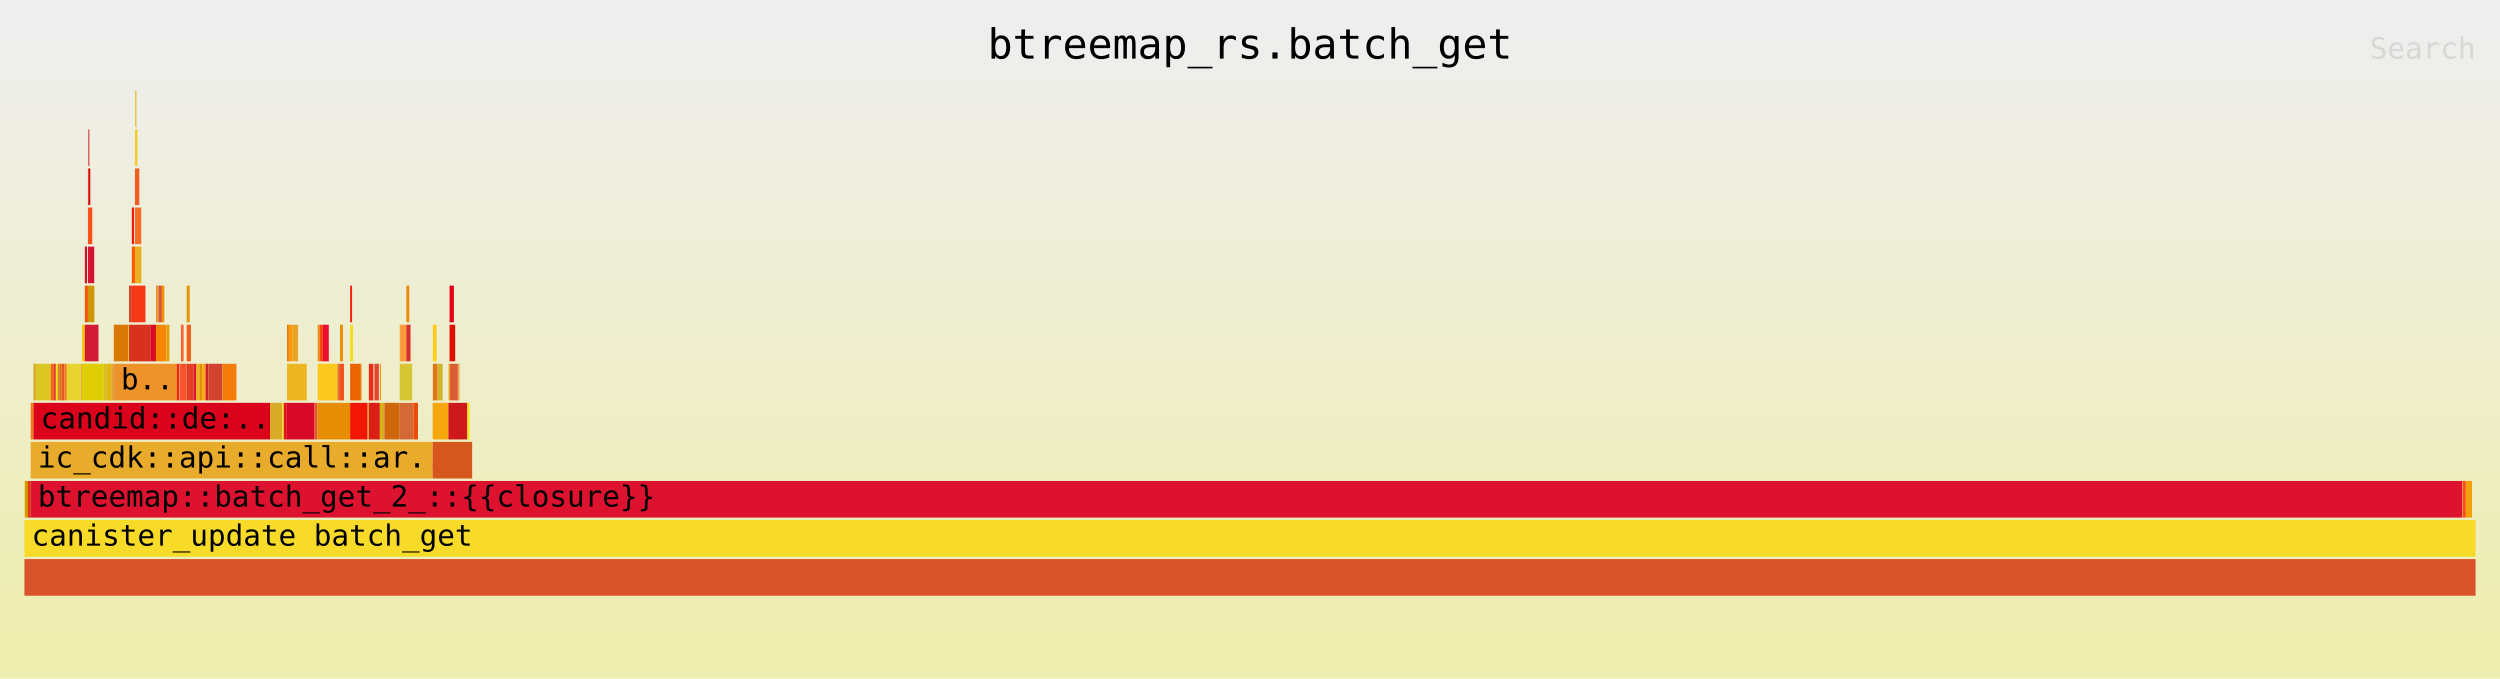
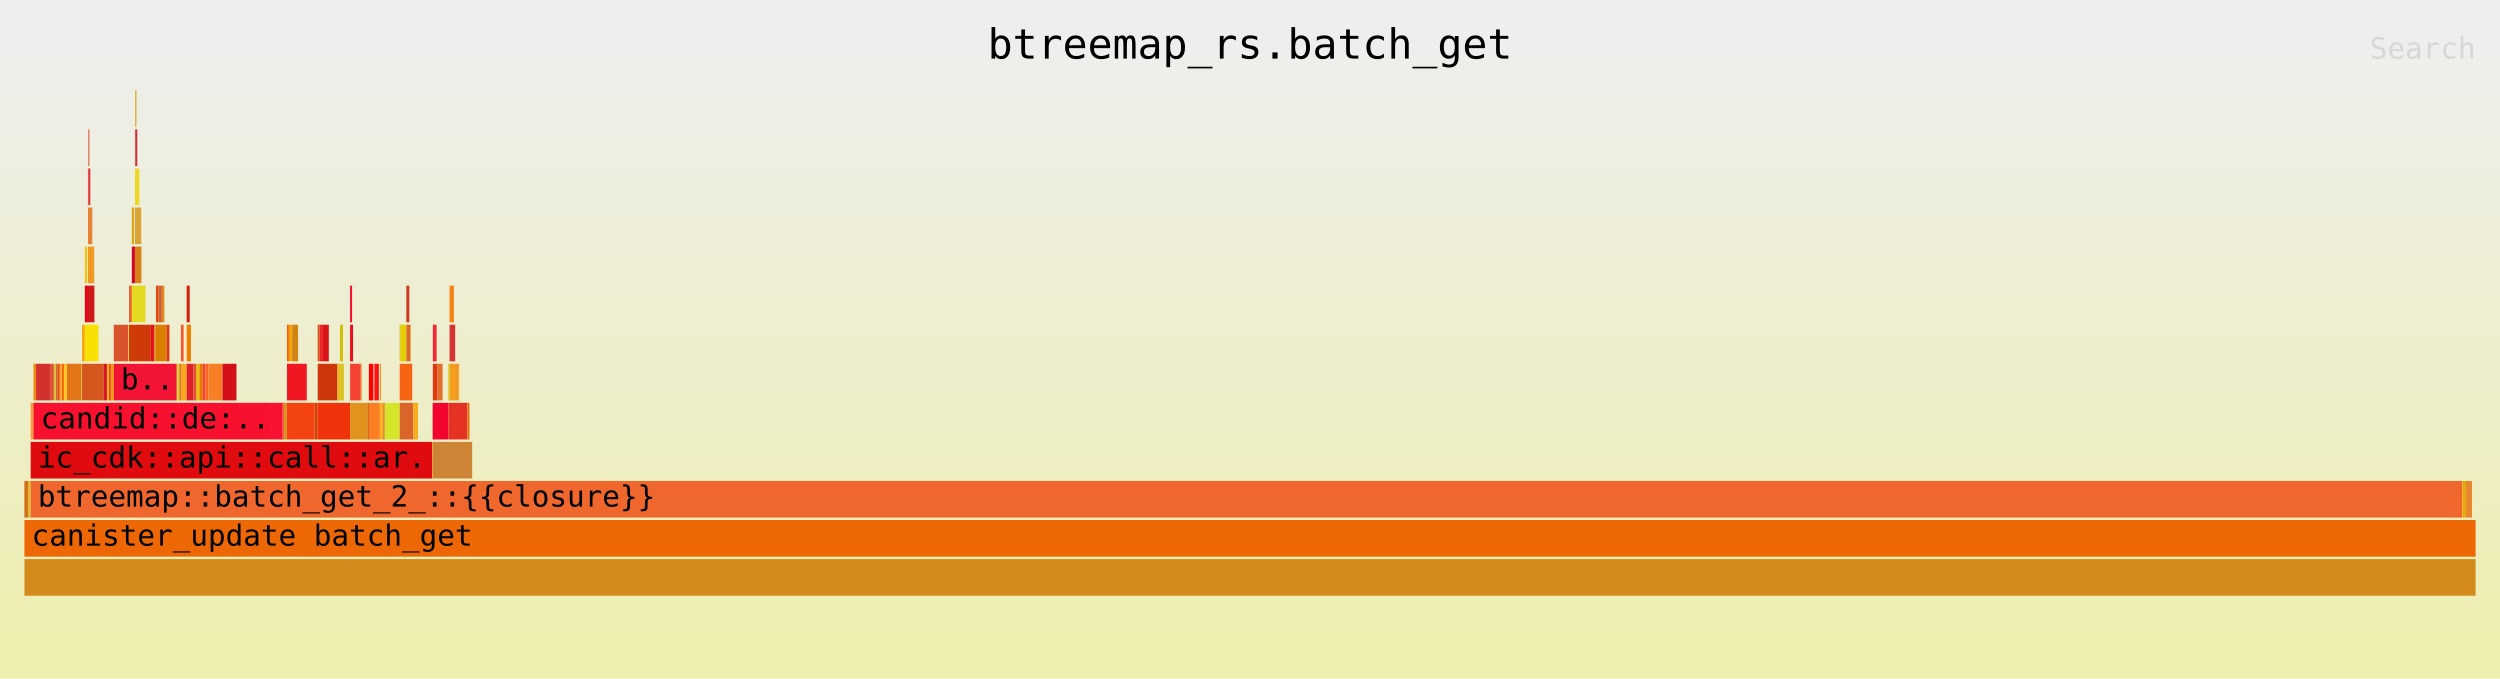
<svg xmlns="http://www.w3.org/2000/svg" xmlns:ns1="http://github.com/jonhoo/inferno" version="1.1" width="1024" height="278" viewBox="0 0 1024 278">
  <defs>
    <linearGradient id="background" y1="0" y2="1" x1="0" x2="0">
      <stop stop-color="#eeeeee" offset="5%" />
      <stop stop-color="#eeeeb0" offset="95%" />
    </linearGradient>
  </defs>
  <style type="text/css">
text { font-family:monospace; font-size:12px }
#title { text-anchor:middle; font-size:17px; }
#matched { text-anchor:end; }
#search { text-anchor:end; opacity:0.1; cursor:pointer; }
#search:hover, #search.show { opacity:1; }
#subtitle { text-anchor:middle; font-color:rgb(160,160,160); }
#unzoom { cursor:pointer; }
#frames &gt; *:hover { stroke:black; stroke-width:0.5; cursor:pointer; }
.hide { display:none; }
.parent { opacity:0.5; }
</style>
  <rect x="0" y="0" width="100%" height="278" fill="url(#background)" />
  <text id="title" fill="rgb(0,0,0)" x="50%" y="24.00">btreemap_rs.batch_get</text>
  <text id="details" fill="rgb(0,0,0)" x="10" y="261.00"> </text>
  <text id="unzoom" class="hide" fill="rgb(0,0,0)" x="10" y="24.00">Reset Zoom</text>
  <text id="search" fill="rgb(0,0,0)" x="1014" y="24.00">Search</text>
  <text id="matched" fill="rgb(0,0,0)" x="1014" y="261.00"> </text>
  <svg id="frames" x="10" width="1004" total_samples="66814">
    <g>
-       <rect x="0%" y="197" width="0.028%" height="15" fill="rgb(214,222,38)" ns1:x="0" ns1:w="19" />
+       <rect x="0%" y="197" width="0.028%" height="15" fill="rgb(207,100,30)" ns1:x="0" ns1:w="19" />
      <text x="0.293%" y="207.50" />
    </g>
    <g>
-       <rect x="0.028%" y="197" width="0.114%" height="15" fill="rgb(217,145,3)" ns1:x="19" ns1:w="76" />
+       <rect x="0.028%" y="197" width="0.114%" height="15" fill="rgb(208,103,12)" ns1:x="19" ns1:w="76" />
      <text x="0.321%" y="207.50" />
    </g>
    <g>
-       <rect x="0.142%" y="197" width="0.114%" height="15" fill="rgb(216,54,15)" ns1:x="95" ns1:w="76" />
+       <rect x="0.142%" y="197" width="0.114%" height="15" fill="rgb(223,185,53)" ns1:x="95" ns1:w="76" />
      <text x="0.435%" y="207.50" />
    </g>
    <g>
-       <rect x="0.256%" y="165" width="0.114%" height="15" fill="rgb(245,124,21)" ns1:x="171" ns1:w="76" />
+       <rect x="0.256%" y="165" width="0.114%" height="15" fill="rgb(252,152,54)" ns1:x="171" ns1:w="76" />
      <text x="0.549%" y="175.50" />
    </g>
    <g>
-       <rect x="0.37%" y="149" width="0.106%" height="15" fill="rgb(216,173,39)" ns1:x="247" ns1:w="71" />
+       <rect x="0.37%" y="149" width="0.106%" height="15" fill="rgb(239,137,12)" ns1:x="247" ns1:w="71" />
      <text x="0.663%" y="159.50" />
    </g>
    <g>
-       <rect x="0.476%" y="149" width="0.599%" height="15" fill="rgb(219,199,36)" ns1:x="318" ns1:w="400" />
+       <rect x="0.476%" y="149" width="0.599%" height="15" fill="rgb(210,49,45)" ns1:x="318" ns1:w="400" />
      <text x="0.769%" y="159.50" />
    </g>
    <g>
-       <rect x="1.075%" y="149" width="0.127%" height="15" fill="rgb(249,100,18)" ns1:x="718" ns1:w="85" />
+       <rect x="1.075%" y="149" width="0.127%" height="15" fill="rgb(223,80,45)" ns1:x="718" ns1:w="85" />
      <text x="1.368%" y="159.50" />
    </g>
    <g>
-       <rect x="1.202%" y="149" width="0.081%" height="15" fill="rgb(219,56,51)" ns1:x="803" ns1:w="54" />
+       <rect x="1.202%" y="149" width="0.081%" height="15" fill="rgb(214,198,53)" ns1:x="803" ns1:w="54" />
      <text x="1.495%" y="159.50" />
    </g>
    <g>
-       <rect x="1.283%" y="149" width="0.081%" height="15" fill="rgb(239,226,17)" ns1:x="857" ns1:w="54" />
+       <rect x="1.283%" y="149" width="0.081%" height="15" fill="rgb(211,105,52)" ns1:x="857" ns1:w="54" />
      <text x="1.576%" y="159.50" />
    </g>
    <g>
-       <rect x="1.363%" y="149" width="0.081%" height="15" fill="rgb(215,122,54)" ns1:x="911" ns1:w="54" />
+       <rect x="1.363%" y="149" width="0.081%" height="15" fill="rgb(236,74,7)" ns1:x="911" ns1:w="54" />
      <text x="1.657%" y="159.50" />
    </g>
    <g>
-       <rect x="1.444%" y="149" width="0.081%" height="15" fill="rgb(227,114,8)" ns1:x="965" ns1:w="54" />
+       <rect x="1.444%" y="149" width="0.081%" height="15" fill="rgb(233,171,43)" ns1:x="965" ns1:w="54" />
      <text x="1.737%" y="159.50" />
    </g>
    <g>
-       <rect x="1.525%" y="149" width="0.106%" height="15" fill="rgb(228,87,36)" ns1:x="1019" ns1:w="71" />
+       <rect x="1.525%" y="149" width="0.106%" height="15" fill="rgb(249,104,17)" ns1:x="1019" ns1:w="71" />
      <text x="1.818%" y="159.50" />
    </g>
    <g>
-       <rect x="1.631%" y="149" width="0.097%" height="15" fill="rgb(246,119,30)" ns1:x="1090" ns1:w="65" />
+       <rect x="1.631%" y="149" width="0.097%" height="15" fill="rgb(254,203,22)" ns1:x="1090" ns1:w="65" />
      <text x="1.924%" y="159.50" />
    </g>
    <g>
-       <rect x="1.729%" y="149" width="0.599%" height="15" fill="rgb(231,212,47)" ns1:x="1155" ns1:w="400" />
+       <rect x="1.729%" y="149" width="0.599%" height="15" fill="rgb(226,117,22)" ns1:x="1155" ns1:w="400" />
      <text x="2.022%" y="159.50" />
    </g>
    <g>
-       <rect x="2.327%" y="149" width="0.024%" height="15" fill="rgb(234,127,38)" ns1:x="1555" ns1:w="16" />
+       <rect x="2.327%" y="149" width="0.024%" height="15" fill="rgb(208,180,41)" ns1:x="1555" ns1:w="16" />
      <text x="2.62%" y="159.50" />
    </g>
    <g>
-       <rect x="2.351%" y="133" width="0.114%" height="15" fill="rgb(252,195,3)" ns1:x="1571" ns1:w="76" />
+       <rect x="2.351%" y="133" width="0.114%" height="15" fill="rgb(247,167,14)" ns1:x="1571" ns1:w="76" />
      <text x="2.644%" y="143.50" />
    </g>
    <g>
-       <rect x="2.465%" y="101" width="0.09%" height="15" fill="rgb(205,21,37)" ns1:x="1647" ns1:w="60" />
+       <rect x="2.465%" y="101" width="0.09%" height="15" fill="rgb(246,194,10)" ns1:x="1647" ns1:w="60" />
      <text x="2.758%" y="111.50" />
    </g>
    <g>
-       <rect x="2.465%" y="117" width="0.127%" height="15" fill="rgb(240,88,9)" ns1:x="1647" ns1:w="85" />
+       <rect x="2.465%" y="117" width="0.127%" height="15" fill="rgb(228,2,21)" ns1:x="1647" ns1:w="85" />
      <text x="2.758%" y="127.50" />
    </g>
    <g>
-       <rect x="2.592%" y="69" width="0.013%" height="15" fill="rgb(240,59,11)" ns1:x="1732" ns1:w="9" />
+       <rect x="2.592%" y="69" width="0.013%" height="15" fill="rgb(221,17,1)" ns1:x="1732" ns1:w="9" />
      <text x="2.885%" y="79.50" />
    </g>
    <g>
-       <rect x="2.606%" y="53" width="0.045%" height="15" fill="rgb(210,53,50)" ns1:x="1741" ns1:w="30" />
+       <rect x="2.606%" y="53" width="0.045%" height="15" fill="rgb(216,92,52)" ns1:x="1741" ns1:w="30" />
      <text x="2.899%" y="63.50" />
    </g>
    <g>
-       <rect x="2.606%" y="69" width="0.082%" height="15" fill="rgb(222,0,8)" ns1:x="1741" ns1:w="55" />
+       <rect x="2.606%" y="69" width="0.082%" height="15" fill="rgb(226,49,52)" ns1:x="1741" ns1:w="55" />
      <text x="2.899%" y="79.50" />
    </g>
    <g>
-       <rect x="2.592%" y="85" width="0.177%" height="15" fill="rgb(254,81,25)" ns1:x="1732" ns1:w="118" />
+       <rect x="2.592%" y="85" width="0.177%" height="15" fill="rgb(229,130,54)" ns1:x="1732" ns1:w="118" />
      <text x="2.885%" y="95.50" />
    </g>
    <g>
-       <rect x="2.592%" y="101" width="0.256%" height="15" fill="rgb(214,19,51)" ns1:x="1732" ns1:w="171" />
+       <rect x="2.592%" y="101" width="0.256%" height="15" fill="rgb(239,153,35)" ns1:x="1732" ns1:w="171" />
      <text x="2.885%" y="111.50" />
    </g>
    <g>
-       <rect x="2.592%" y="117" width="0.263%" height="15" fill="rgb(206,150,7)" ns1:x="1732" ns1:w="176" />
+       <rect x="2.592%" y="117" width="0.263%" height="15" fill="rgb(205,25,26)" ns1:x="1732" ns1:w="176" />
      <text x="2.885%" y="127.50" />
    </g>
    <g>
-       <rect x="2.465%" y="133" width="0.557%" height="15" fill="rgb(209,26,52)" ns1:x="1647" ns1:w="372" />
+       <rect x="2.465%" y="133" width="0.557%" height="15" fill="rgb(247,225,4)" ns1:x="1647" ns1:w="372" />
      <text x="2.758%" y="143.50" />
    </g>
    <g>
-       <rect x="2.351%" y="149" width="0.889%" height="15" fill="rgb(222,206,3)" ns1:x="1571" ns1:w="594" />
+       <rect x="2.351%" y="149" width="0.889%" height="15" fill="rgb(214,87,30)" ns1:x="1571" ns1:w="594" />
      <text x="2.644%" y="159.50" />
    </g>
    <g>
-       <rect x="3.24%" y="149" width="0.127%" height="15" fill="rgb(218,190,40)" ns1:x="2165" ns1:w="85" />
+       <rect x="3.24%" y="149" width="0.127%" height="15" fill="rgb(220,18,47)" ns1:x="2165" ns1:w="85" />
      <text x="3.533%" y="159.50" />
    </g>
    <g>
-       <rect x="3.368%" y="149" width="0.082%" height="15" fill="rgb(228,182,26)" ns1:x="2250" ns1:w="55" />
+       <rect x="3.368%" y="149" width="0.082%" height="15" fill="rgb(232,183,18)" ns1:x="2250" ns1:w="55" />
      <text x="3.66%" y="159.50" />
    </g>
    <g>
-       <rect x="3.45%" y="149" width="0.099%" height="15" fill="rgb(226,180,9)" ns1:x="2305" ns1:w="66" />
+       <rect x="3.45%" y="149" width="0.099%" height="15" fill="rgb(253,77,30)" ns1:x="2305" ns1:w="66" />
      <text x="3.743%" y="159.50" />
    </g>
    <g>
-       <rect x="3.549%" y="149" width="0.097%" height="15" fill="rgb(223,161,47)" ns1:x="2371" ns1:w="65" />
+       <rect x="3.549%" y="149" width="0.097%" height="15" fill="rgb(241,160,8)" ns1:x="2371" ns1:w="65" />
      <text x="3.842%" y="159.50" />
    </g>
    <g>
-       <rect x="3.646%" y="133" width="0.599%" height="15" fill="rgb(217,120,5)" ns1:x="2436" ns1:w="400" />
+       <rect x="3.646%" y="133" width="0.599%" height="15" fill="rgb(217,84,42)" ns1:x="2436" ns1:w="400" />
      <text x="3.939%" y="143.50" />
    </g>
    <g>
-       <rect x="4.245%" y="133" width="0.024%" height="15" fill="rgb(230,190,32)" ns1:x="2836" ns1:w="16" />
+       <rect x="4.245%" y="133" width="0.024%" height="15" fill="rgb(248,219,41)" ns1:x="2836" ns1:w="16" />
      <text x="4.538%" y="143.50" />
    </g>
    <g>
-       <rect x="4.269%" y="117" width="0.114%" height="15" fill="rgb(210,67,35)" ns1:x="2852" ns1:w="76" />
+       <rect x="4.269%" y="117" width="0.114%" height="15" fill="rgb(235,95,45)" ns1:x="2852" ns1:w="76" />
      <text x="4.561%" y="127.50" />
    </g>
    <g>
-       <rect x="4.382%" y="85" width="0.09%" height="15" fill="rgb(234,30,6)" ns1:x="2928" ns1:w="60" />
+       <rect x="4.382%" y="85" width="0.09%" height="15" fill="rgb(221,163,16)" ns1:x="2928" ns1:w="60" />
      <text x="4.675%" y="95.50" />
    </g>
    <g>
-       <rect x="4.382%" y="101" width="0.127%" height="15" fill="rgb(253,87,1)" ns1:x="2928" ns1:w="85" />
+       <rect x="4.382%" y="101" width="0.127%" height="15" fill="rgb(206,5,42)" ns1:x="2928" ns1:w="85" />
      <text x="4.675%" y="111.50" />
    </g>
    <g>
-       <rect x="4.51%" y="53" width="0.013%" height="15" fill="rgb(231,122,4)" ns1:x="3013" ns1:w="9" />
+       <rect x="4.51%" y="53" width="0.013%" height="15" fill="rgb(236,59,38)" ns1:x="3013" ns1:w="9" />
      <text x="4.803%" y="63.50" />
    </g>
    <g>
-       <rect x="4.523%" y="37" width="0.045%" height="15" fill="rgb(227,185,9)" ns1:x="3022" ns1:w="30" />
+       <rect x="4.523%" y="37" width="0.045%" height="15" fill="rgb(214,160,10)" ns1:x="3022" ns1:w="30" />
      <text x="4.816%" y="47.50" />
    </g>
    <g>
-       <rect x="4.523%" y="53" width="0.082%" height="15" fill="rgb(244,203,13)" ns1:x="3022" ns1:w="55" />
+       <rect x="4.523%" y="53" width="0.082%" height="15" fill="rgb(205,47,54)" ns1:x="3022" ns1:w="55" />
      <text x="4.816%" y="63.50" />
    </g>
    <g>
-       <rect x="4.51%" y="69" width="0.177%" height="15" fill="rgb(243,92,33)" ns1:x="3013" ns1:w="118" />
+       <rect x="4.51%" y="69" width="0.177%" height="15" fill="rgb(238,214,33)" ns1:x="3013" ns1:w="118" />
      <text x="4.803%" y="79.50" />
    </g>
    <g>
-       <rect x="4.51%" y="85" width="0.256%" height="15" fill="rgb(249,110,39)" ns1:x="3013" ns1:w="171" />
+       <rect x="4.51%" y="85" width="0.256%" height="15" fill="rgb(219,163,52)" ns1:x="3013" ns1:w="171" />
      <text x="4.803%" y="95.50" />
    </g>
    <g>
-       <rect x="4.51%" y="101" width="0.263%" height="15" fill="rgb(231,176,32)" ns1:x="3013" ns1:w="176" />
+       <rect x="4.51%" y="101" width="0.263%" height="15" fill="rgb(216,129,23)" ns1:x="3013" ns1:w="176" />
      <text x="4.803%" y="111.50" />
    </g>
    <g>
-       <rect x="4.382%" y="117" width="0.557%" height="15" fill="rgb(246,56,22)" ns1:x="2928" ns1:w="372" />
+       <rect x="4.382%" y="117" width="0.557%" height="15" fill="rgb(227,219,32)" ns1:x="2928" ns1:w="372" />
      <text x="4.675%" y="127.50" />
    </g>
    <g>
-       <rect x="4.269%" y="133" width="0.889%" height="15" fill="rgb(216,50,31)" ns1:x="2852" ns1:w="594" />
+       <rect x="4.269%" y="133" width="0.889%" height="15" fill="rgb(207,59,8)" ns1:x="2852" ns1:w="594" />
      <text x="4.561%" y="143.50" />
    </g>
    <g>
-       <rect x="5.158%" y="133" width="0.127%" height="15" fill="rgb(219,4,47)" ns1:x="3446" ns1:w="85" />
+       <rect x="5.158%" y="133" width="0.127%" height="15" fill="rgb(228,14,29)" ns1:x="3446" ns1:w="85" />
      <text x="5.451%" y="143.50" />
    </g>
    <g>
-       <rect x="5.285%" y="133" width="0.082%" height="15" fill="rgb(209,16,15)" ns1:x="3531" ns1:w="55" />
+       <rect x="5.285%" y="133" width="0.082%" height="15" fill="rgb(223,146,46)" ns1:x="3531" ns1:w="55" />
      <text x="5.578%" y="143.50" />
    </g>
    <g>
-       <rect x="5.367%" y="117" width="0.106%" height="15" fill="rgb(236,148,51)" ns1:x="3586" ns1:w="71" />
+       <rect x="5.367%" y="117" width="0.106%" height="15" fill="rgb(227,72,9)" ns1:x="3586" ns1:w="71" />
      <text x="5.66%" y="127.50" />
    </g>
    <g>
-       <rect x="5.473%" y="117" width="0.136%" height="15" fill="rgb(214,88,47)" ns1:x="3657" ns1:w="91" />
+       <rect x="5.473%" y="117" width="0.136%" height="15" fill="rgb(205,97,54)" ns1:x="3657" ns1:w="91" />
      <text x="5.766%" y="127.50" />
    </g>
    <g>
-       <rect x="5.61%" y="117" width="0.099%" height="15" fill="rgb(245,144,6)" ns1:x="3748" ns1:w="66" />
+       <rect x="5.61%" y="117" width="0.099%" height="15" fill="rgb(225,138,28)" ns1:x="3748" ns1:w="66" />
      <text x="5.903%" y="127.50" />
    </g>
    <g>
-       <rect x="5.367%" y="133" width="0.43%" height="15" fill="rgb(245,135,7)" ns1:x="3586" ns1:w="287" />
+       <rect x="5.367%" y="133" width="0.43%" height="15" fill="rgb(218,127,2)" ns1:x="3586" ns1:w="287" />
      <text x="5.66%" y="143.50" />
    </g>
    <g>
-       <rect x="5.797%" y="133" width="0.118%" height="15" fill="rgb(226,162,10)" ns1:x="3873" ns1:w="79" />
+       <rect x="5.797%" y="133" width="0.118%" height="15" fill="rgb(225,55,21)" ns1:x="3873" ns1:w="79" />
      <text x="6.09%" y="143.50" />
    </g>
    <g>
-       <rect x="3.646%" y="149" width="2.57%" height="15" fill="rgb(238,147,42)" ns1:x="2436" ns1:w="1717" />
+       <rect x="3.646%" y="149" width="2.57%" height="15" fill="rgb(243,20,53)" ns1:x="2436" ns1:w="1717" />
      <text x="3.939%" y="159.50">b..</text>
    </g>
    <g>
-       <rect x="6.216%" y="149" width="0.099%" height="15" fill="rgb(248,33,15)" ns1:x="4153" ns1:w="66" />
+       <rect x="6.216%" y="149" width="0.099%" height="15" fill="rgb(220,207,51)" ns1:x="4153" ns1:w="66" />
      <text x="6.509%" y="159.50" />
    </g>
    <g>
-       <rect x="6.314%" y="149" width="0.019%" height="15" fill="rgb(210,85,26)" ns1:x="4219" ns1:w="13" />
+       <rect x="6.314%" y="149" width="0.019%" height="15" fill="rgb(214,216,0)" ns1:x="4219" ns1:w="13" />
      <text x="6.607%" y="159.50" />
    </g>
    <g>
-       <rect x="6.334%" y="149" width="0.019%" height="15" fill="rgb(211,175,38)" ns1:x="4232" ns1:w="13" />
+       <rect x="6.334%" y="149" width="0.019%" height="15" fill="rgb(223,3,12)" ns1:x="4232" ns1:w="13" />
      <text x="6.627%" y="159.50" />
    </g>
    <g>
-       <rect x="6.354%" y="149" width="0.011%" height="15" fill="rgb(231,63,27)" ns1:x="4245" ns1:w="7" />
+       <rect x="6.354%" y="149" width="0.011%" height="15" fill="rgb(212,116,3)" ns1:x="4245" ns1:w="7" />
      <text x="6.646%" y="159.50" />
    </g>
    <g>
-       <rect x="6.364%" y="149" width="0.022%" height="15" fill="rgb(252,16,20)" ns1:x="4252" ns1:w="15" />
+       <rect x="6.364%" y="149" width="0.022%" height="15" fill="rgb(205,62,11)" ns1:x="4252" ns1:w="15" />
      <text x="6.657%" y="159.50" />
    </g>
    <g>
-       <rect x="6.386%" y="133" width="0.109%" height="15" fill="rgb(253,97,51)" ns1:x="4267" ns1:w="73" />
+       <rect x="6.386%" y="133" width="0.109%" height="15" fill="rgb(251,84,38)" ns1:x="4267" ns1:w="73" />
      <text x="6.679%" y="143.50" />
    </g>
    <g>
-       <rect x="6.386%" y="149" width="0.234%" height="15" fill="rgb(246,83,45)" ns1:x="4267" ns1:w="156" />
+       <rect x="6.386%" y="149" width="0.234%" height="15" fill="rgb(247,168,34)" ns1:x="4267" ns1:w="156" />
      <text x="6.679%" y="159.50" />
    </g>
    <g>
-       <rect x="6.62%" y="117" width="0.123%" height="15" fill="rgb(227,150,3)" ns1:x="4423" ns1:w="82" />
+       <rect x="6.62%" y="117" width="0.123%" height="15" fill="rgb(208,32,10)" ns1:x="4423" ns1:w="82" />
      <text x="6.913%" y="127.50" />
    </g>
    <g>
-       <rect x="6.62%" y="133" width="0.175%" height="15" fill="rgb(238,96,26)" ns1:x="4423" ns1:w="117" />
+       <rect x="6.62%" y="133" width="0.175%" height="15" fill="rgb(236,128,0)" ns1:x="4423" ns1:w="117" />
      <text x="6.913%" y="143.50" />
    </g>
    <g>
-       <rect x="6.62%" y="149" width="0.277%" height="15" fill="rgb(226,63,36)" ns1:x="4423" ns1:w="185" />
+       <rect x="6.62%" y="149" width="0.277%" height="15" fill="rgb(223,32,40)" ns1:x="4423" ns1:w="185" />
      <text x="6.913%" y="159.50" />
    </g>
    <g>
-       <rect x="6.897%" y="149" width="0.123%" height="15" fill="rgb(219,24,47)" ns1:x="4608" ns1:w="82" />
+       <rect x="6.897%" y="149" width="0.123%" height="15" fill="rgb(222,80,49)" ns1:x="4608" ns1:w="82" />
      <text x="7.19%" y="159.50" />
    </g>
    <g>
-       <rect x="7.019%" y="149" width="0.121%" height="15" fill="rgb(237,184,5)" ns1:x="4690" ns1:w="81" />
+       <rect x="7.019%" y="149" width="0.121%" height="15" fill="rgb(238,191,5)" ns1:x="4690" ns1:w="81" />
      <text x="7.312%" y="159.50" />
    </g>
    <g>
-       <rect x="7.141%" y="149" width="0.123%" height="15" fill="rgb(220,145,11)" ns1:x="4771" ns1:w="82" />
+       <rect x="7.141%" y="149" width="0.123%" height="15" fill="rgb(233,120,1)" ns1:x="4771" ns1:w="82" />
      <text x="7.434%" y="159.50" />
    </g>
    <g>
-       <rect x="7.263%" y="149" width="0.123%" height="15" fill="rgb(254,168,14)" ns1:x="4853" ns1:w="82" />
+       <rect x="7.263%" y="149" width="0.123%" height="15" fill="rgb(245,69,44)" ns1:x="4853" ns1:w="82" />
      <text x="7.556%" y="159.50" />
    </g>
    <g>
-       <rect x="7.389%" y="149" width="0.121%" height="15" fill="rgb(205,32,38)" ns1:x="4937" ns1:w="81" />
+       <rect x="7.389%" y="149" width="0.121%" height="15" fill="rgb(251,100,35)" ns1:x="4937" ns1:w="81" />
      <text x="7.682%" y="159.50" />
    </g>
    <g>
-       <rect x="7.51%" y="149" width="0.57%" height="15" fill="rgb(211,65,47)" ns1:x="5018" ns1:w="381" />
+       <rect x="7.51%" y="149" width="0.57%" height="15" fill="rgb(247,128,39)" ns1:x="5018" ns1:w="381" />
      <text x="7.803%" y="159.50" />
    </g>
    <g>
-       <rect x="8.081%" y="149" width="0.57%" height="15" fill="rgb(244,124,10)" ns1:x="5399" ns1:w="381" />
+       <rect x="8.081%" y="149" width="0.57%" height="15" fill="rgb(212,14,26)" ns1:x="5399" ns1:w="381" />
      <text x="8.374%" y="159.50" />
    </g>
    <g>
-       <rect x="0.37%" y="165" width="9.651%" height="15" fill="rgb(219,3,28)" ns1:x="247" ns1:w="6448" />
+       <rect x="0.37%" y="165" width="9.651%" height="15" fill="rgb(248,17,46)" ns1:x="247" ns1:w="6448" />
      <text x="0.663%" y="175.50">candid::de:..</text>
    </g>
    <g>
-       <rect x="10.02%" y="165" width="0.503%" height="15" fill="rgb(216,171,41)" ns1:x="6695" ns1:w="336" />
+       <rect x="10.02%" y="165" width="0.503%" height="15" fill="rgb(247,18,49)" ns1:x="6695" ns1:w="336" />
      <text x="10.313%" y="175.50" />
    </g>
    <g>
-       <rect x="10.523%" y="165" width="0.058%" height="15" fill="rgb(233,226,19)" ns1:x="7031" ns1:w="39" />
+       <rect x="10.523%" y="165" width="0.058%" height="15" fill="rgb(250,49,38)" ns1:x="7031" ns1:w="39" />
      <text x="10.816%" y="175.50" />
    </g>
    <g>
-       <rect x="10.582%" y="165" width="0.123%" height="15" fill="rgb(228,20,31)" ns1:x="7070" ns1:w="82" />
+       <rect x="10.582%" y="165" width="0.123%" height="15" fill="rgb(214,149,28)" ns1:x="7070" ns1:w="82" />
      <text x="10.875%" y="175.50" />
    </g>
    <g>
-       <rect x="10.712%" y="133" width="0.079%" height="15" fill="rgb(227,127,18)" ns1:x="7157" ns1:w="53" />
+       <rect x="10.712%" y="133" width="0.079%" height="15" fill="rgb(254,95,3)" ns1:x="7157" ns1:w="53" />
      <text x="11.005%" y="143.50" />
    </g>
    <g>
-       <rect x="10.791%" y="133" width="0.133%" height="15" fill="rgb(251,154,12)" ns1:x="7210" ns1:w="89" />
+       <rect x="10.791%" y="133" width="0.133%" height="15" fill="rgb(241,163,17)" ns1:x="7210" ns1:w="89" />
      <text x="11.084%" y="143.50" />
    </g>
    <g>
-       <rect x="10.924%" y="133" width="0.241%" height="15" fill="rgb(233,164,39)" ns1:x="7299" ns1:w="161" />
+       <rect x="10.924%" y="133" width="0.241%" height="15" fill="rgb(209,132,18)" ns1:x="7299" ns1:w="161" />
      <text x="11.217%" y="143.50" />
    </g>
    <g>
-       <rect x="10.712%" y="149" width="0.808%" height="15" fill="rgb(236,182,35)" ns1:x="7157" ns1:w="540" />
+       <rect x="10.712%" y="149" width="0.808%" height="15" fill="rgb(240,23,35)" ns1:x="7157" ns1:w="540" />
      <text x="11.005%" y="159.50" />
    </g>
    <g>
-       <rect x="10.704%" y="165" width="1.13%" height="15" fill="rgb(216,9,40)" ns1:x="7152" ns1:w="755" />
+       <rect x="10.704%" y="165" width="1.13%" height="15" fill="rgb(243,67,17)" ns1:x="7152" ns1:w="755" />
      <text x="10.997%" y="175.50" />
    </g>
    <g>
-       <rect x="11.834%" y="165" width="0.123%" height="15" fill="rgb(231,84,47)" ns1:x="7907" ns1:w="82" />
+       <rect x="11.834%" y="165" width="0.123%" height="15" fill="rgb(211,64,1)" ns1:x="7907" ns1:w="82" />
      <text x="12.127%" y="175.50" />
    </g>
    <g>
-       <rect x="11.965%" y="133" width="0.079%" height="15" fill="rgb(236,141,11)" ns1:x="7994" ns1:w="53" />
+       <rect x="11.965%" y="133" width="0.079%" height="15" fill="rgb(212,85,15)" ns1:x="7994" ns1:w="53" />
      <text x="12.258%" y="143.50" />
    </g>
    <g>
-       <rect x="12.044%" y="133" width="0.133%" height="15" fill="rgb(249,73,14)" ns1:x="8047" ns1:w="89" />
+       <rect x="12.044%" y="133" width="0.133%" height="15" fill="rgb(236,35,41)" ns1:x="8047" ns1:w="89" />
      <text x="12.337%" y="143.50" />
    </g>
    <g>
-       <rect x="12.177%" y="133" width="0.241%" height="15" fill="rgb(235,14,46)" ns1:x="8136" ns1:w="161" />
+       <rect x="12.177%" y="133" width="0.241%" height="15" fill="rgb(217,19,23)" ns1:x="8136" ns1:w="161" />
      <text x="12.47%" y="143.50" />
    </g>
    <g>
-       <rect x="11.965%" y="149" width="0.808%" height="15" fill="rgb(251,200,30)" ns1:x="7994" ns1:w="540" />
+       <rect x="11.965%" y="149" width="0.808%" height="15" fill="rgb(206,54,12)" ns1:x="7994" ns1:w="540" />
      <text x="12.258%" y="159.50" />
    </g>
    <g>
-       <rect x="12.773%" y="149" width="0.102%" height="15" fill="rgb(223,116,43)" ns1:x="8534" ns1:w="68" />
+       <rect x="12.773%" y="149" width="0.102%" height="15" fill="rgb(234,189,37)" ns1:x="8534" ns1:w="68" />
      <text x="13.066%" y="159.50" />
    </g>
    <g>
-       <rect x="12.874%" y="133" width="0.121%" height="15" fill="rgb(233,144,9)" ns1:x="8602" ns1:w="81" />
+       <rect x="12.874%" y="133" width="0.121%" height="15" fill="rgb(208,192,6)" ns1:x="8602" ns1:w="81" />
      <text x="13.168%" y="143.50" />
    </g>
    <g>
-       <rect x="12.874%" y="149" width="0.162%" height="15" fill="rgb(243,80,30)" ns1:x="8602" ns1:w="108" />
+       <rect x="12.874%" y="149" width="0.162%" height="15" fill="rgb(220,196,39)" ns1:x="8602" ns1:w="108" />
      <text x="13.168%" y="159.50" />
    </g>
    <g>
-       <rect x="11.957%" y="165" width="1.331%" height="15" fill="rgb(229,141,3)" ns1:x="7989" ns1:w="889" />
+       <rect x="11.957%" y="165" width="1.331%" height="15" fill="rgb(239,51,10)" ns1:x="7989" ns1:w="889" />
      <text x="12.25%" y="175.50" />
    </g>
    <g>
-       <rect x="13.288%" y="117" width="0.079%" height="15" fill="rgb(249,29,10)" ns1:x="8878" ns1:w="53" />
+       <rect x="13.288%" y="117" width="0.079%" height="15" fill="rgb(249,7,36)" ns1:x="8878" ns1:w="53" />
      <text x="13.581%" y="127.50" />
    </g>
    <g>
-       <rect x="13.288%" y="133" width="0.118%" height="15" fill="rgb(240,224,33)" ns1:x="8878" ns1:w="79" />
+       <rect x="13.288%" y="133" width="0.118%" height="15" fill="rgb(242,7,24)" ns1:x="8878" ns1:w="79" />
      <text x="13.581%" y="143.50" />
    </g>
    <g>
-       <rect x="13.288%" y="149" width="0.437%" height="15" fill="rgb(235,100,0)" ns1:x="8878" ns1:w="292" />
+       <rect x="13.288%" y="149" width="0.437%" height="15" fill="rgb(246,66,50)" ns1:x="8878" ns1:w="292" />
      <text x="13.581%" y="159.50" />
    </g>
    <g>
-       <rect x="13.725%" y="149" width="0.022%" height="15" fill="rgb(212,176,12)" ns1:x="9170" ns1:w="15" />
+       <rect x="13.725%" y="149" width="0.022%" height="15" fill="rgb(238,225,29)" ns1:x="9170" ns1:w="15" />
      <text x="14.018%" y="159.50" />
    </g>
    <g>
-       <rect x="13.747%" y="149" width="0.017%" height="15" fill="rgb(236,137,41)" ns1:x="9185" ns1:w="11" />
+       <rect x="13.747%" y="149" width="0.017%" height="15" fill="rgb(228,84,46)" ns1:x="9185" ns1:w="11" />
      <text x="14.04%" y="159.50" />
    </g>
    <g>
-       <rect x="13.288%" y="165" width="0.715%" height="15" fill="rgb(242,22,6)" ns1:x="8878" ns1:w="478" />
+       <rect x="13.288%" y="165" width="0.715%" height="15" fill="rgb(225,147,29)" ns1:x="8878" ns1:w="478" />
      <text x="13.581%" y="175.50" />
    </g>
    <g>
-       <rect x="14.003%" y="165" width="0.049%" height="15" fill="rgb(228,168,40)" ns1:x="9356" ns1:w="33" />
+       <rect x="14.003%" y="165" width="0.049%" height="15" fill="rgb(209,75,1)" ns1:x="9356" ns1:w="33" />
      <text x="14.296%" y="175.50" />
    </g>
    <g>
-       <rect x="14.052%" y="149" width="0.184%" height="15" fill="rgb(234,45,23)" ns1:x="9389" ns1:w="123" />
+       <rect x="14.052%" y="149" width="0.184%" height="15" fill="rgb(253,1,2)" ns1:x="9389" ns1:w="123" />
      <text x="14.345%" y="159.50" />
    </g>
    <g>
-       <rect x="14.277%" y="149" width="0.184%" height="15" fill="rgb(225,70,49)" ns1:x="9539" ns1:w="123" />
+       <rect x="14.277%" y="149" width="0.184%" height="15" fill="rgb(253,19,17)" ns1:x="9539" ns1:w="123" />
      <text x="14.57%" y="159.50" />
    </g>
    <g>
-       <rect x="14.052%" y="165" width="0.449%" height="15" fill="rgb(218,32,22)" ns1:x="9389" ns1:w="300" />
+       <rect x="14.052%" y="165" width="0.449%" height="15" fill="rgb(252,126,34)" ns1:x="9389" ns1:w="300" />
      <text x="14.345%" y="175.50" />
    </g>
    <g>
-       <rect x="14.502%" y="149" width="0.042%" height="15" fill="rgb(243,139,4)" ns1:x="9689" ns1:w="28" />
+       <rect x="14.502%" y="149" width="0.042%" height="15" fill="rgb(250,137,10)" ns1:x="9689" ns1:w="28" />
      <text x="14.794%" y="159.50" />
    </g>
    <g>
-       <rect x="14.502%" y="165" width="0.145%" height="15" fill="rgb(213,181,15)" ns1:x="9689" ns1:w="97" />
+       <rect x="14.502%" y="165" width="0.145%" height="15" fill="rgb(249,177,32)" ns1:x="9689" ns1:w="97" />
      <text x="14.794%" y="175.50" />
    </g>
    <g>
-       <rect x="14.647%" y="165" width="0.017%" height="15" fill="rgb(211,110,4)" ns1:x="9786" ns1:w="11" />
+       <rect x="14.647%" y="165" width="0.017%" height="15" fill="rgb(223,44,13)" ns1:x="9786" ns1:w="11" />
      <text x="14.94%" y="175.50" />
    </g>
    <g>
-       <rect x="14.663%" y="165" width="0.017%" height="15" fill="rgb(207,130,25)" ns1:x="9797" ns1:w="11" />
+       <rect x="14.663%" y="165" width="0.017%" height="15" fill="rgb(215,84,38)" ns1:x="9797" ns1:w="11" />
      <text x="14.956%" y="175.50" />
    </g>
    <g>
-       <rect x="14.68%" y="165" width="0.017%" height="15" fill="rgb(207,100,30)" ns1:x="9808" ns1:w="11" />
+       <rect x="14.68%" y="165" width="0.017%" height="15" fill="rgb(223,34,3)" ns1:x="9808" ns1:w="11" />
      <text x="14.973%" y="175.50" />
    </g>
    <g>
-       <rect x="14.696%" y="165" width="0.615%" height="15" fill="rgb(208,103,12)" ns1:x="9819" ns1:w="411" />
+       <rect x="14.696%" y="165" width="0.615%" height="15" fill="rgb(214,229,42)" ns1:x="9819" ns1:w="411" />
      <text x="14.989%" y="175.50" />
    </g>
    <g>
-       <rect x="15.311%" y="133" width="0.018%" height="15" fill="rgb(223,185,53)" ns1:x="10230" ns1:w="12" />
+       <rect x="15.311%" y="133" width="0.018%" height="15" fill="rgb(220,151,48)" ns1:x="10230" ns1:w="12" />
      <text x="15.604%" y="143.50" />
    </g>
    <g>
-       <rect x="15.329%" y="133" width="0.251%" height="15" fill="rgb(252,152,54)" ns1:x="10242" ns1:w="168" />
+       <rect x="15.329%" y="133" width="0.251%" height="15" fill="rgb(227,205,3)" ns1:x="10242" ns1:w="168" />
      <text x="15.622%" y="143.50" />
    </g>
    <g>
-       <rect x="15.581%" y="117" width="0.121%" height="15" fill="rgb(239,137,12)" ns1:x="10410" ns1:w="81" />
+       <rect x="15.581%" y="117" width="0.121%" height="15" fill="rgb(209,54,29)" ns1:x="10410" ns1:w="81" />
      <text x="15.873%" y="127.50" />
    </g>
    <g>
-       <rect x="15.581%" y="133" width="0.162%" height="15" fill="rgb(210,49,45)" ns1:x="10410" ns1:w="108" />
+       <rect x="15.581%" y="133" width="0.162%" height="15" fill="rgb(217,108,34)" ns1:x="10410" ns1:w="108" />
      <text x="15.873%" y="143.50" />
    </g>
    <g>
-       <rect x="15.742%" y="133" width="0.017%" height="15" fill="rgb(223,80,45)" ns1:x="10518" ns1:w="11" />
+       <rect x="15.742%" y="133" width="0.017%" height="15" fill="rgb(228,125,2)" ns1:x="10518" ns1:w="11" />
      <text x="16.035%" y="143.50" />
    </g>
    <g>
-       <rect x="15.311%" y="149" width="0.51%" height="15" fill="rgb(214,198,53)" ns1:x="10230" ns1:w="341" />
+       <rect x="15.311%" y="149" width="0.51%" height="15" fill="rgb(246,100,17)" ns1:x="10230" ns1:w="341" />
      <text x="15.604%" y="159.50" />
    </g>
    <g>
-       <rect x="15.311%" y="165" width="0.561%" height="15" fill="rgb(211,105,52)" ns1:x="10230" ns1:w="375" />
+       <rect x="15.311%" y="165" width="0.561%" height="15" fill="rgb(219,100,42)" ns1:x="10230" ns1:w="375" />
      <text x="15.604%" y="175.50" />
    </g>
    <g>
-       <rect x="15.872%" y="165" width="0.184%" height="15" fill="rgb(236,74,7)" ns1:x="10605" ns1:w="123" />
+       <rect x="15.872%" y="165" width="0.184%" height="15" fill="rgb(245,174,30)" ns1:x="10605" ns1:w="123" />
      <text x="16.165%" y="175.50" />
    </g>
    <g>
-       <rect x="0.256%" y="181" width="16.386%" height="15" fill="rgb(233,171,43)" ns1:x="171" ns1:w="10948" />
+       <rect x="0.256%" y="181" width="16.386%" height="15" fill="rgb(223,11,14)" ns1:x="171" ns1:w="10948" />
      <text x="0.549%" y="191.50">ic_cdk::api::call::ar..</text>
    </g>
    <g>
-       <rect x="16.642%" y="181" width="0.013%" height="15" fill="rgb(249,104,17)" ns1:x="11119" ns1:w="9" />
+       <rect x="16.642%" y="181" width="0.013%" height="15" fill="rgb(254,214,33)" ns1:x="11119" ns1:w="9" />
      <text x="16.935%" y="191.50" />
    </g>
    <g>
-       <rect x="16.663%" y="133" width="0.153%" height="15" fill="rgb(254,203,22)" ns1:x="11133" ns1:w="102" />
+       <rect x="16.663%" y="133" width="0.153%" height="15" fill="rgb(244,38,51)" ns1:x="11133" ns1:w="102" />
      <text x="16.956%" y="143.50" />
    </g>
    <g>
-       <rect x="16.663%" y="149" width="0.193%" height="15" fill="rgb(226,117,22)" ns1:x="11133" ns1:w="129" />
+       <rect x="16.663%" y="149" width="0.193%" height="15" fill="rgb(225,58,14)" ns1:x="11133" ns1:w="129" />
      <text x="16.956%" y="159.50" />
    </g>
    <g>
-       <rect x="16.856%" y="149" width="0.204%" height="15" fill="rgb(208,180,41)" ns1:x="11262" ns1:w="136" />
+       <rect x="16.856%" y="149" width="0.204%" height="15" fill="rgb(224,112,43)" ns1:x="11262" ns1:w="136" />
      <text x="17.149%" y="159.50" />
    </g>
    <g>
-       <rect x="16.655%" y="165" width="0.642%" height="15" fill="rgb(247,167,14)" ns1:x="11128" ns1:w="429" />
+       <rect x="16.655%" y="165" width="0.642%" height="15" fill="rgb(241,4,46)" ns1:x="11128" ns1:w="429" />
      <text x="16.948%" y="175.50" />
    </g>
    <g>
-       <rect x="17.297%" y="149" width="0.048%" height="15" fill="rgb(246,194,10)" ns1:x="11557" ns1:w="32" />
+       <rect x="17.297%" y="149" width="0.048%" height="15" fill="rgb(217,194,14)" ns1:x="11557" ns1:w="32" />
      <text x="17.59%" y="159.50" />
    </g>
    <g>
-       <rect x="17.345%" y="117" width="0.177%" height="15" fill="rgb(228,2,21)" ns1:x="11589" ns1:w="118" />
+       <rect x="17.345%" y="117" width="0.177%" height="15" fill="rgb(242,130,19)" ns1:x="11589" ns1:w="118" />
      <text x="17.638%" y="127.50" />
    </g>
    <g>
-       <rect x="17.345%" y="133" width="0.229%" height="15" fill="rgb(221,17,1)" ns1:x="11589" ns1:w="153" />
+       <rect x="17.345%" y="133" width="0.229%" height="15" fill="rgb(213,53,50)" ns1:x="11589" ns1:w="153" />
      <text x="17.638%" y="143.50" />
    </g>
    <g>
-       <rect x="17.345%" y="149" width="0.326%" height="15" fill="rgb(216,92,52)" ns1:x="11589" ns1:w="218" />
+       <rect x="17.345%" y="149" width="0.326%" height="15" fill="rgb(242,157,28)" ns1:x="11589" ns1:w="218" />
      <text x="17.638%" y="159.50" />
    </g>
    <g>
-       <rect x="17.671%" y="149" width="0.017%" height="15" fill="rgb(226,49,52)" ns1:x="11807" ns1:w="11" />
+       <rect x="17.671%" y="149" width="0.017%" height="15" fill="rgb(207,73,7)" ns1:x="11807" ns1:w="11" />
      <text x="17.964%" y="159.50" />
    </g>
    <g>
-       <rect x="17.688%" y="149" width="0.017%" height="15" fill="rgb(229,130,54)" ns1:x="11818" ns1:w="11" />
+       <rect x="17.688%" y="149" width="0.017%" height="15" fill="rgb(215,3,21)" ns1:x="11818" ns1:w="11" />
      <text x="17.981%" y="159.50" />
    </g>
    <g>
-       <rect x="17.704%" y="149" width="0.045%" height="15" fill="rgb(239,153,35)" ns1:x="11829" ns1:w="30" />
+       <rect x="17.704%" y="149" width="0.045%" height="15" fill="rgb(254,198,49)" ns1:x="11829" ns1:w="30" />
      <text x="17.997%" y="159.50" />
    </g>
    <g>
-       <rect x="17.297%" y="165" width="0.769%" height="15" fill="rgb(205,25,26)" ns1:x="11557" ns1:w="514" />
+       <rect x="17.297%" y="165" width="0.769%" height="15" fill="rgb(230,50,34)" ns1:x="11557" ns1:w="514" />
      <text x="17.59%" y="175.50" />
    </g>
    <g>
-       <rect x="18.074%" y="165" width="0.082%" height="15" fill="rgb(247,225,4)" ns1:x="12076" ns1:w="55" />
+       <rect x="18.074%" y="165" width="0.082%" height="15" fill="rgb(231,106,8)" ns1:x="12076" ns1:w="55" />
      <text x="18.367%" y="175.50" />
    </g>
    <g>
-       <rect x="16.655%" y="181" width="1.612%" height="15" fill="rgb(214,87,30)" ns1:x="11128" ns1:w="1077" />
+       <rect x="16.655%" y="181" width="1.612%" height="15" fill="rgb(205,132,53)" ns1:x="11128" ns1:w="1077" />
      <text x="16.948%" y="191.50" />
    </g>
    <g>
-       <rect x="0.256%" y="197" width="99.207%" height="15" fill="rgb(220,18,47)" ns1:x="171" ns1:w="66284" />
+       <rect x="0.256%" y="197" width="99.207%" height="15" fill="rgb(239,103,45)" ns1:x="171" ns1:w="66284" />
      <text x="0.549%" y="207.50">btreemap::batch_get_2_::{{closure}}</text>
    </g>
    <g>
-       <rect x="99.463%" y="197" width="0.018%" height="15" fill="rgb(232,183,18)" ns1:x="66455" ns1:w="12" />
+       <rect x="99.463%" y="197" width="0.018%" height="15" fill="rgb(250,174,10)" ns1:x="66455" ns1:w="12" />
      <text x="99.756%" y="207.50" />
    </g>
    <g>
-       <rect x="99.481%" y="197" width="0.121%" height="15" fill="rgb(253,77,30)" ns1:x="66467" ns1:w="81" />
+       <rect x="99.481%" y="197" width="0.121%" height="15" fill="rgb(224,170,0)" ns1:x="66467" ns1:w="81" />
      <text x="99.774%" y="207.50" />
    </g>
    <g>
-       <rect x="99.602%" y="197" width="0.251%" height="15" fill="rgb(241,160,8)" ns1:x="66548" ns1:w="168" />
+       <rect x="99.602%" y="197" width="0.251%" height="15" fill="rgb(233,135,49)" ns1:x="66548" ns1:w="168" />
      <text x="99.895%" y="207.50" />
    </g>
    <g>
-       <rect x="0%" y="229" width="100%" height="15" fill="rgb(217,84,42)" ns1:x="0" ns1:w="66814" />
+       <rect x="0%" y="229" width="100%" height="15" fill="rgb(211,140,27)" ns1:x="0" ns1:w="66814" />
      <text x="0.293%" y="239.50" />
    </g>
    <g>
-       <rect x="0%" y="213" width="100%" height="15" fill="rgb(248,219,41)" ns1:x="0" ns1:w="66814" />
+       <rect x="0%" y="213" width="100%" height="15" fill="rgb(237,103,4)" ns1:x="0" ns1:w="66814" />
      <text x="0.293%" y="223.50">canister_update batch_get</text>
    </g>
  </svg>
</svg>
